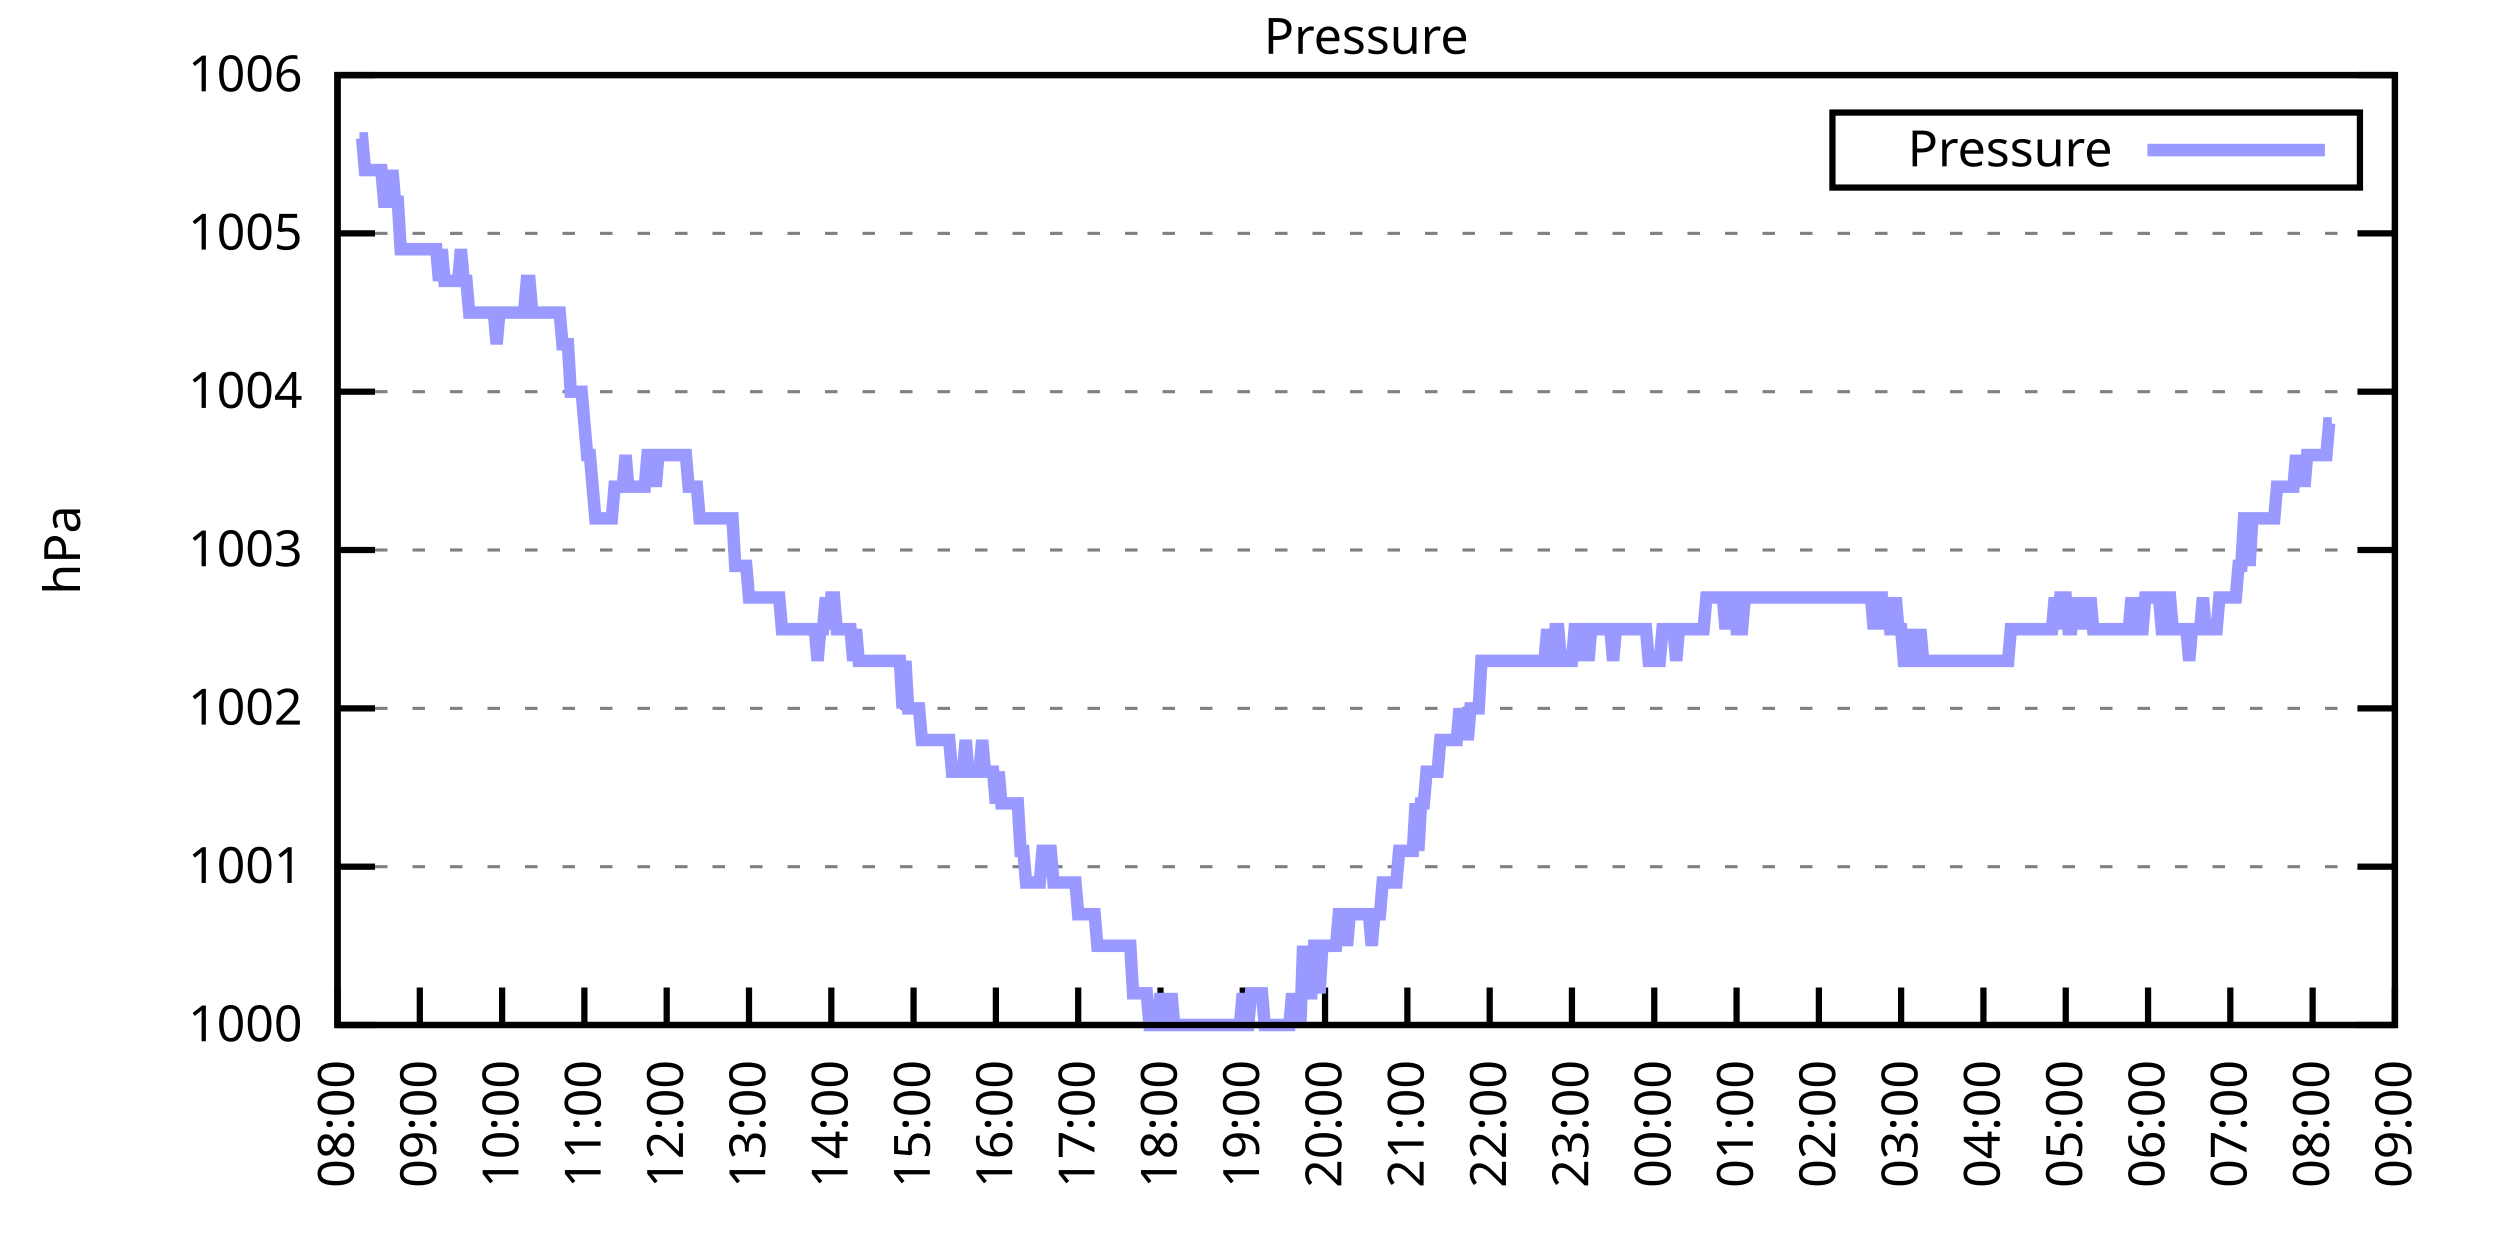
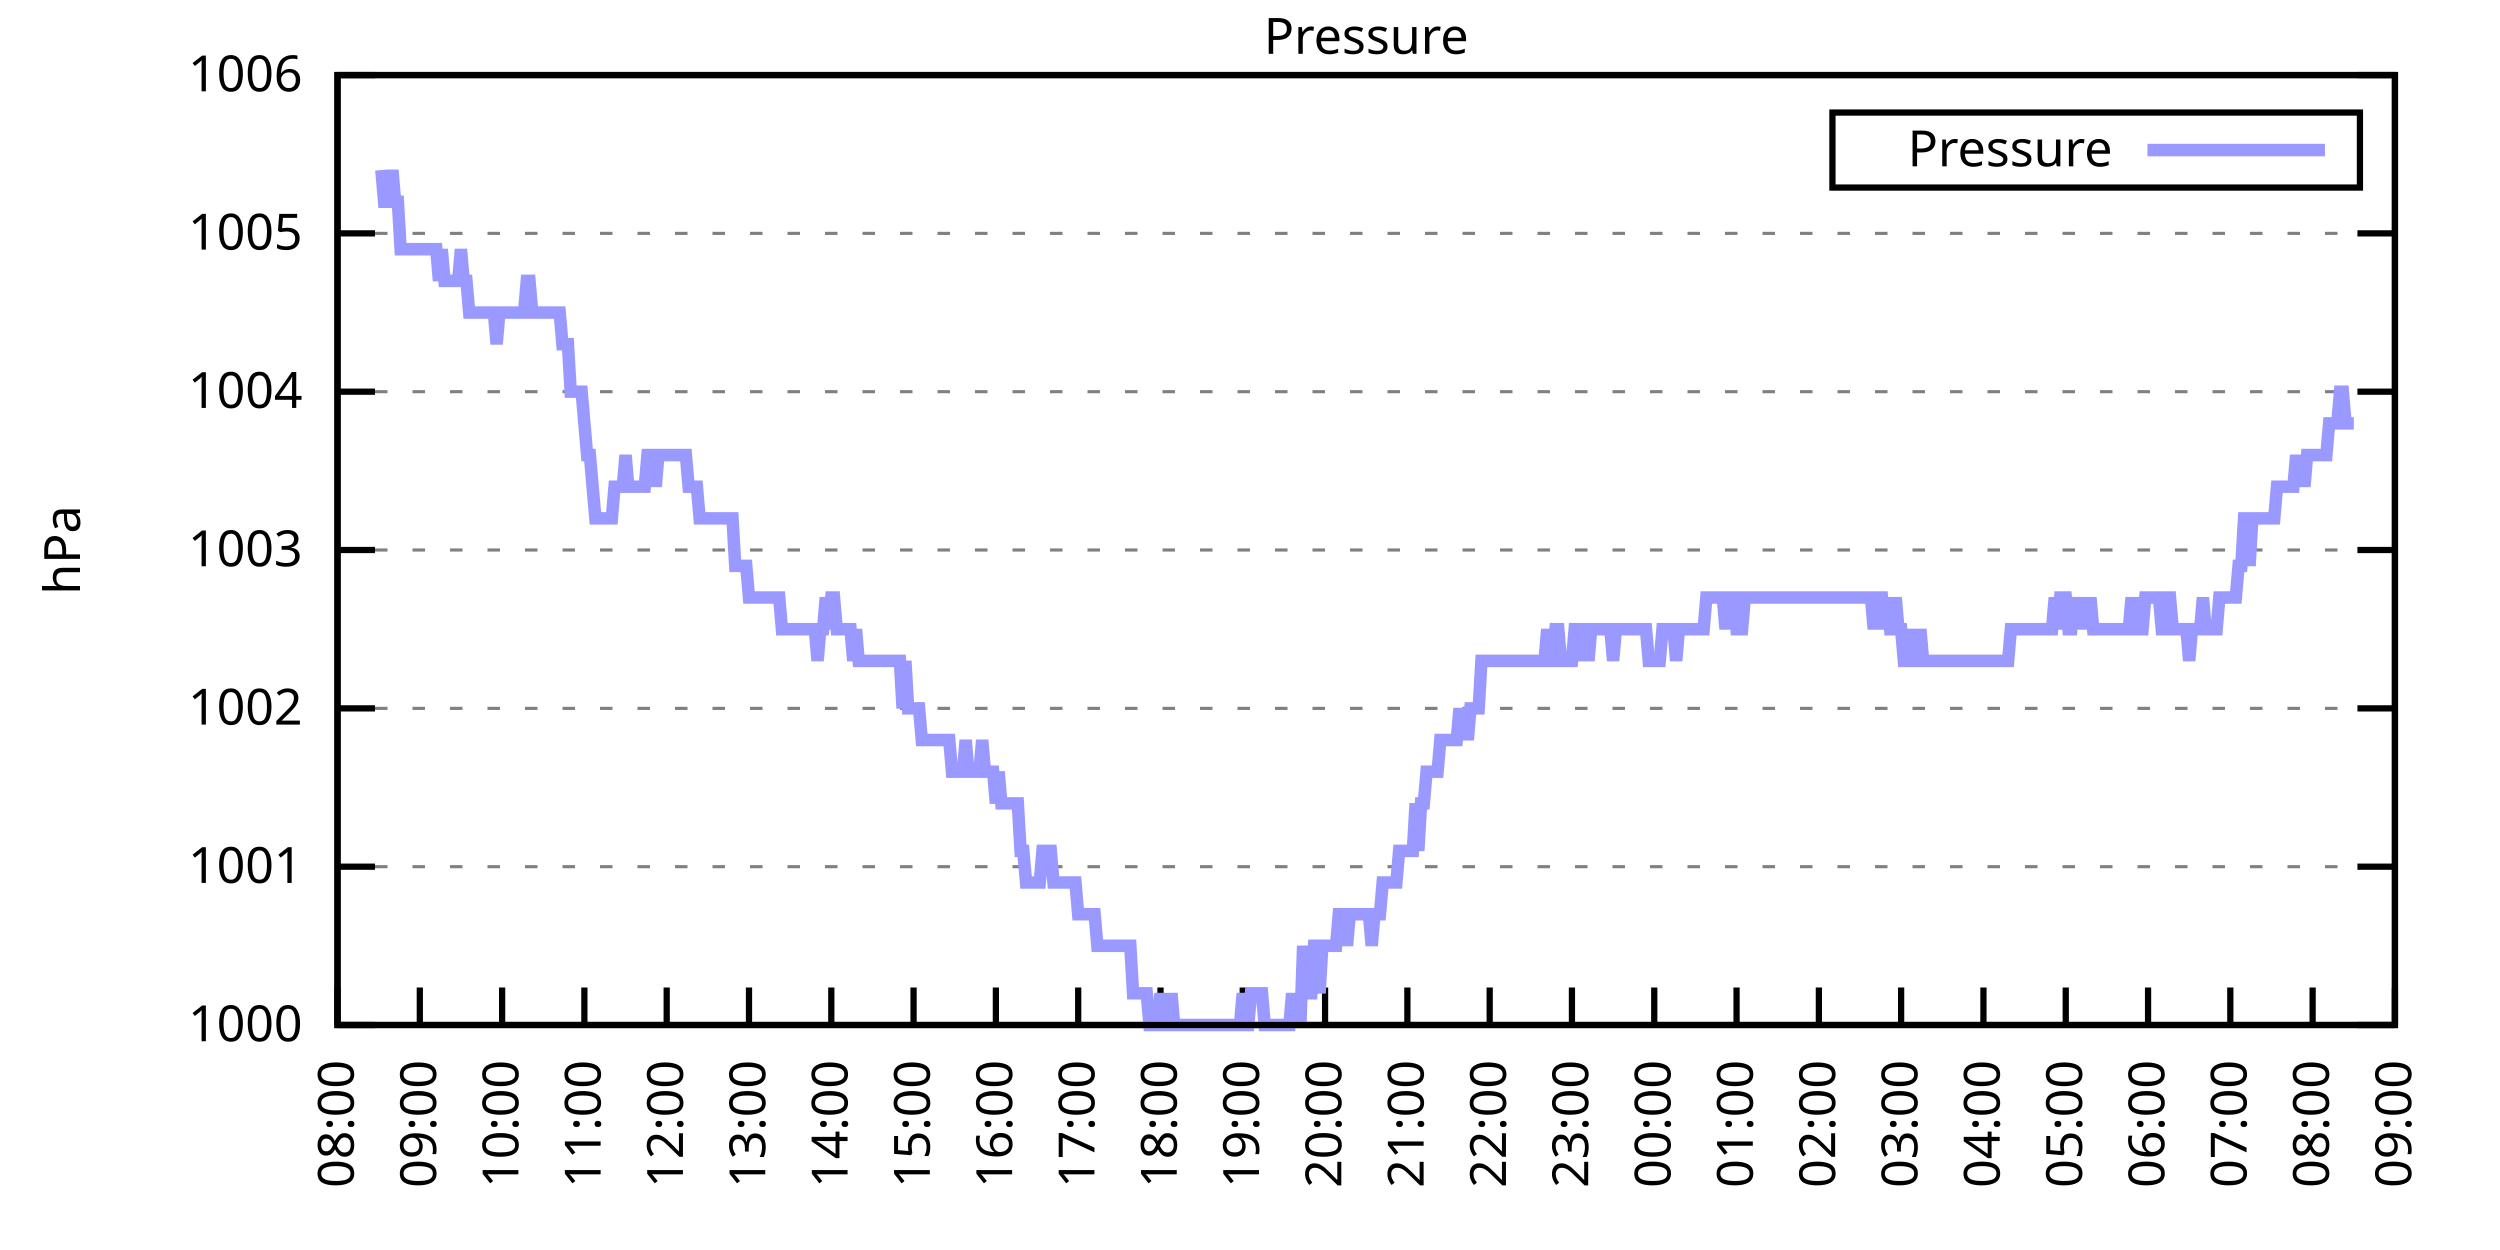
<svg xmlns="http://www.w3.org/2000/svg" xmlns:xlink="http://www.w3.org/1999/xlink" width="400" height="200" viewBox="0 0 400 200">
  <g id="gnuplot_canvas">
    <rect x="0" y="0" width="400" height="200" fill="none" />
    <defs>
      <circle id="gpDot" r="0.5" stroke-width="0.5" stroke="currentColor" />
      <path id="gpPt0" stroke-width="0.333" stroke="currentColor" d="M-1,0 h2 M0,-1 v2" />
      <path id="gpPt1" stroke-width="0.333" stroke="currentColor" d="M-1,-1 L1,1 M1,-1 L-1,1" />
      <path id="gpPt2" stroke-width="0.333" stroke="currentColor" d="M-1,0 L1,0 M0,-1 L0,1 M-1,-1 L1,1 M-1,1 L1,-1" />
      <rect id="gpPt3" stroke-width="0.333" stroke="currentColor" x="-1" y="-1" width="2" height="2" />
      <rect id="gpPt4" stroke-width="0.333" stroke="currentColor" fill="currentColor" x="-1" y="-1" width="2" height="2" />
      <circle id="gpPt5" stroke-width="0.333" stroke="currentColor" cx="0" cy="0" r="1" />
      <use xlink:href="#gpPt5" id="gpPt6" fill="currentColor" stroke="none" />
      <path id="gpPt7" stroke-width="0.333" stroke="currentColor" d="M0,-1.33 L-1.33,0.67 L1.33,0.67 z" />
      <use xlink:href="#gpPt7" id="gpPt8" fill="currentColor" stroke="none" />
      <use xlink:href="#gpPt7" id="gpPt9" stroke="currentColor" transform="rotate(180)" />
      <use xlink:href="#gpPt9" id="gpPt10" fill="currentColor" stroke="none" />
      <use xlink:href="#gpPt3" id="gpPt11" stroke="currentColor" transform="rotate(45)" />
      <use xlink:href="#gpPt11" id="gpPt12" fill="currentColor" stroke="none" />
      <path id="gpPt13" stroke-width="0.333" stroke="currentColor" d="M0,1.330 L1.265,0.411 L0.782,-1.067 L-0.782,-1.076 L-1.265,0.411 z" />
      <use xlink:href="#gpPt13" id="gpPt14" fill="currentColor" stroke="none" />
      <filter id="textbox" filterUnits="objectBoundingBox" x="0" y="0" height="1" width="1">
        <feFlood flood-color="white" flood-opacity="1" result="bgnd" />
        <feComposite in="SourceGraphic" in2="bgnd" operator="atop" />
      </filter>
      <filter id="greybox" filterUnits="objectBoundingBox" x="0" y="0" height="1" width="1">
        <feFlood flood-color="lightgrey" flood-opacity="1" result="grey" />
        <feComposite in="SourceGraphic" in2="grey" operator="atop" />
      </filter>
    </defs>
    <g fill="none" color="white" stroke="currentColor" stroke-width="1.00" stroke-linecap="butt" stroke-linejoin="miter">
</g>
    <g fill="none" color="black" stroke="currentColor" stroke-width="1.00" stroke-linecap="butt" stroke-linejoin="miter">
      <g stroke="none" shape-rendering="crispEdges">
        <polygon fill="rgb(255, 255, 255)" points="54.00,164.00 383.18,164.00 383.18,12.02 54.00,12.02 " />
      </g>
    </g>
    <g fill="none" color="black" stroke="currentColor" stroke-width="1.00" stroke-linecap="butt" stroke-linejoin="miter">
</g>
    <g fill="none" color="black" stroke="black" stroke-width="0.50" stroke-linecap="butt" stroke-linejoin="miter">
</g>
    <g fill="none" color="gray" stroke="currentColor" stroke-width="0.50" stroke-linecap="butt" stroke-linejoin="miter">
      <path stroke="gray" stroke-dasharray="2,4" class="gridline" d="M54.00,164.00 L383.19,164.00  " />
    </g>
    <g fill="none" color="gray" stroke="gray" stroke-width="1.00" stroke-linecap="butt" stroke-linejoin="miter">
</g>
    <g fill="none" color="black" stroke="currentColor" stroke-width="1.00" stroke-linecap="butt" stroke-linejoin="miter">
      <path stroke="black" d="M54.00,164.00 L60.00,164.00 M383.19,164.00 L377.19,164.00  " />
      <g transform="translate(48.40,166.60)" stroke="none" fill="black" font-family="Sans" font-size="8.00" text-anchor="end">
        <text>
          <tspan font-family="Sans"> 1000</tspan>
        </text>
      </g>
    </g>
    <g fill="none" color="black" stroke="currentColor" stroke-width="1.00" stroke-linecap="butt" stroke-linejoin="miter">
</g>
    <g fill="none" color="black" stroke="black" stroke-width="0.50" stroke-linecap="butt" stroke-linejoin="miter">
</g>
    <g fill="none" color="gray" stroke="currentColor" stroke-width="0.50" stroke-linecap="butt" stroke-linejoin="miter">
      <path stroke="gray" stroke-dasharray="2,4" class="gridline" d="M54.00,138.67 L383.19,138.67  " />
    </g>
    <g fill="none" color="gray" stroke="gray" stroke-width="1.00" stroke-linecap="butt" stroke-linejoin="miter">
</g>
    <g fill="none" color="black" stroke="currentColor" stroke-width="1.00" stroke-linecap="butt" stroke-linejoin="miter">
      <path stroke="black" d="M54.00,138.67 L60.00,138.67 M383.19,138.67 L377.19,138.67  " />
      <g transform="translate(48.40,141.27)" stroke="none" fill="black" font-family="Sans" font-size="8.00" text-anchor="end">
        <text>
          <tspan font-family="Sans"> 1001</tspan>
        </text>
      </g>
    </g>
    <g fill="none" color="black" stroke="currentColor" stroke-width="1.00" stroke-linecap="butt" stroke-linejoin="miter">
</g>
    <g fill="none" color="black" stroke="black" stroke-width="0.50" stroke-linecap="butt" stroke-linejoin="miter">
</g>
    <g fill="none" color="gray" stroke="currentColor" stroke-width="0.50" stroke-linecap="butt" stroke-linejoin="miter">
      <path stroke="gray" stroke-dasharray="2,4" class="gridline" d="M54.00,113.34 L383.19,113.34  " />
    </g>
    <g fill="none" color="gray" stroke="gray" stroke-width="1.00" stroke-linecap="butt" stroke-linejoin="miter">
</g>
    <g fill="none" color="black" stroke="currentColor" stroke-width="1.00" stroke-linecap="butt" stroke-linejoin="miter">
      <path stroke="black" d="M54.00,113.34 L60.00,113.34 M383.19,113.34 L377.19,113.34  " />
      <g transform="translate(48.40,115.94)" stroke="none" fill="black" font-family="Sans" font-size="8.00" text-anchor="end">
        <text>
          <tspan font-family="Sans"> 1002</tspan>
        </text>
      </g>
    </g>
    <g fill="none" color="black" stroke="currentColor" stroke-width="1.00" stroke-linecap="butt" stroke-linejoin="miter">
</g>
    <g fill="none" color="black" stroke="black" stroke-width="0.50" stroke-linecap="butt" stroke-linejoin="miter">
</g>
    <g fill="none" color="gray" stroke="currentColor" stroke-width="0.50" stroke-linecap="butt" stroke-linejoin="miter">
      <path stroke="gray" stroke-dasharray="2,4" class="gridline" d="M54.00,88.00 L383.19,88.00  " />
    </g>
    <g fill="none" color="gray" stroke="gray" stroke-width="1.00" stroke-linecap="butt" stroke-linejoin="miter">
</g>
    <g fill="none" color="black" stroke="currentColor" stroke-width="1.00" stroke-linecap="butt" stroke-linejoin="miter">
      <path stroke="black" d="M54.00,88.00 L60.00,88.00 M383.19,88.00 L377.19,88.00  " />
      <g transform="translate(48.40,90.60)" stroke="none" fill="black" font-family="Sans" font-size="8.00" text-anchor="end">
        <text>
          <tspan font-family="Sans"> 1003</tspan>
        </text>
      </g>
    </g>
    <g fill="none" color="black" stroke="currentColor" stroke-width="1.00" stroke-linecap="butt" stroke-linejoin="miter">
</g>
    <g fill="none" color="black" stroke="black" stroke-width="0.50" stroke-linecap="butt" stroke-linejoin="miter">
</g>
    <g fill="none" color="gray" stroke="currentColor" stroke-width="0.50" stroke-linecap="butt" stroke-linejoin="miter">
      <path stroke="gray" stroke-dasharray="2,4" class="gridline" d="M54.00,62.67 L383.19,62.67  " />
    </g>
    <g fill="none" color="gray" stroke="gray" stroke-width="1.00" stroke-linecap="butt" stroke-linejoin="miter">
</g>
    <g fill="none" color="black" stroke="currentColor" stroke-width="1.00" stroke-linecap="butt" stroke-linejoin="miter">
      <path stroke="black" d="M54.00,62.67 L60.00,62.67 M383.19,62.67 L377.19,62.67  " />
      <g transform="translate(48.40,65.27)" stroke="none" fill="black" font-family="Sans" font-size="8.00" text-anchor="end">
        <text>
          <tspan font-family="Sans"> 1004</tspan>
        </text>
      </g>
    </g>
    <g fill="none" color="black" stroke="currentColor" stroke-width="1.00" stroke-linecap="butt" stroke-linejoin="miter">
</g>
    <g fill="none" color="black" stroke="black" stroke-width="0.50" stroke-linecap="butt" stroke-linejoin="miter">
</g>
    <g fill="none" color="gray" stroke="currentColor" stroke-width="0.50" stroke-linecap="butt" stroke-linejoin="miter">
      <path stroke="gray" stroke-dasharray="2,4" class="gridline" d="M54.00,37.34 L383.19,37.34  " />
    </g>
    <g fill="none" color="gray" stroke="gray" stroke-width="1.00" stroke-linecap="butt" stroke-linejoin="miter">
</g>
    <g fill="none" color="black" stroke="currentColor" stroke-width="1.00" stroke-linecap="butt" stroke-linejoin="miter">
      <path stroke="black" d="M54.00,37.34 L60.00,37.34 M383.19,37.34 L377.19,37.34  " />
      <g transform="translate(48.40,39.94)" stroke="none" fill="black" font-family="Sans" font-size="8.00" text-anchor="end">
        <text>
          <tspan font-family="Sans"> 1005</tspan>
        </text>
      </g>
    </g>
    <g fill="none" color="black" stroke="currentColor" stroke-width="1.00" stroke-linecap="butt" stroke-linejoin="miter">
</g>
    <g fill="none" color="black" stroke="black" stroke-width="0.50" stroke-linecap="butt" stroke-linejoin="miter">
</g>
    <g fill="none" color="gray" stroke="currentColor" stroke-width="0.50" stroke-linecap="butt" stroke-linejoin="miter">
      <path stroke="gray" stroke-dasharray="2,4" class="gridline" d="M54.00,12.01 L383.19,12.01  " />
    </g>
    <g fill="none" color="gray" stroke="gray" stroke-width="1.00" stroke-linecap="butt" stroke-linejoin="miter">
</g>
    <g fill="none" color="black" stroke="currentColor" stroke-width="1.00" stroke-linecap="butt" stroke-linejoin="miter">
      <path stroke="black" d="M54.00,12.01 L60.00,12.01 M383.19,12.01 L377.19,12.01  " />
      <g transform="translate(48.40,14.61)" stroke="none" fill="black" font-family="Sans" font-size="8.00" text-anchor="end">
        <text>
          <tspan font-family="Sans"> 1006</tspan>
        </text>
      </g>
    </g>
    <g fill="none" color="black" stroke="currentColor" stroke-width="1.00" stroke-linecap="butt" stroke-linejoin="miter">
      <path stroke="black" d="M54.00,164.00 L54.00,158.00  " />
      <g transform="translate(56.60,169.60) rotate(270.00)" stroke="none" fill="black" font-family="Sans" font-size="8.00" text-anchor="end">
        <text>
          <tspan font-family="Sans">08:00</tspan>
        </text>
      </g>
    </g>
    <g fill="none" color="black" stroke="currentColor" stroke-width="1.00" stroke-linecap="butt" stroke-linejoin="miter">
      <path stroke="black" d="M67.17,164.00 L67.17,158.00  " />
      <g transform="translate(69.77,169.60) rotate(270.00)" stroke="none" fill="black" font-family="Sans" font-size="8.00" text-anchor="end">
        <text>
          <tspan font-family="Sans">09:00</tspan>
        </text>
      </g>
    </g>
    <g fill="none" color="black" stroke="currentColor" stroke-width="1.00" stroke-linecap="butt" stroke-linejoin="miter">
      <path stroke="black" d="M80.34,164.00 L80.34,158.00  " />
      <g transform="translate(82.94,169.60) rotate(270.00)" stroke="none" fill="black" font-family="Sans" font-size="8.00" text-anchor="end">
        <text>
          <tspan font-family="Sans">10:00</tspan>
        </text>
      </g>
    </g>
    <g fill="none" color="black" stroke="currentColor" stroke-width="1.00" stroke-linecap="butt" stroke-linejoin="miter">
      <path stroke="black" d="M93.50,164.00 L93.50,158.00  " />
      <g transform="translate(96.10,169.60) rotate(270.00)" stroke="none" fill="black" font-family="Sans" font-size="8.00" text-anchor="end">
        <text>
          <tspan font-family="Sans">11:00</tspan>
        </text>
      </g>
    </g>
    <g fill="none" color="black" stroke="currentColor" stroke-width="1.00" stroke-linecap="butt" stroke-linejoin="miter">
      <path stroke="black" d="M106.67,164.00 L106.67,158.00  " />
      <g transform="translate(109.27,169.60) rotate(270.00)" stroke="none" fill="black" font-family="Sans" font-size="8.00" text-anchor="end">
        <text>
          <tspan font-family="Sans">12:00</tspan>
        </text>
      </g>
    </g>
    <g fill="none" color="black" stroke="currentColor" stroke-width="1.00" stroke-linecap="butt" stroke-linejoin="miter">
      <path stroke="black" d="M119.84,164.00 L119.84,158.00  " />
      <g transform="translate(122.44,169.60) rotate(270.00)" stroke="none" fill="black" font-family="Sans" font-size="8.00" text-anchor="end">
        <text>
          <tspan font-family="Sans">13:00</tspan>
        </text>
      </g>
    </g>
    <g fill="none" color="black" stroke="currentColor" stroke-width="1.00" stroke-linecap="butt" stroke-linejoin="miter">
      <path stroke="black" d="M133.01,164.00 L133.01,158.00  " />
      <g transform="translate(135.61,169.60) rotate(270.00)" stroke="none" fill="black" font-family="Sans" font-size="8.00" text-anchor="end">
        <text>
          <tspan font-family="Sans">14:00</tspan>
        </text>
      </g>
    </g>
    <g fill="none" color="black" stroke="currentColor" stroke-width="1.00" stroke-linecap="butt" stroke-linejoin="miter">
      <path stroke="black" d="M146.17,164.00 L146.17,158.00  " />
      <g transform="translate(148.77,169.60) rotate(270.00)" stroke="none" fill="black" font-family="Sans" font-size="8.00" text-anchor="end">
        <text>
          <tspan font-family="Sans">15:00</tspan>
        </text>
      </g>
    </g>
    <g fill="none" color="black" stroke="currentColor" stroke-width="1.00" stroke-linecap="butt" stroke-linejoin="miter">
      <path stroke="black" d="M159.34,164.00 L159.34,158.00  " />
      <g transform="translate(161.94,169.60) rotate(270.00)" stroke="none" fill="black" font-family="Sans" font-size="8.00" text-anchor="end">
        <text>
          <tspan font-family="Sans">16:00</tspan>
        </text>
      </g>
    </g>
    <g fill="none" color="black" stroke="currentColor" stroke-width="1.00" stroke-linecap="butt" stroke-linejoin="miter">
      <path stroke="black" d="M172.51,164.00 L172.51,158.00  " />
      <g transform="translate(175.11,169.60) rotate(270.00)" stroke="none" fill="black" font-family="Sans" font-size="8.00" text-anchor="end">
        <text>
          <tspan font-family="Sans">17:00</tspan>
        </text>
      </g>
    </g>
    <g fill="none" color="black" stroke="currentColor" stroke-width="1.00" stroke-linecap="butt" stroke-linejoin="miter">
      <path stroke="black" d="M185.68,164.00 L185.68,158.00  " />
      <g transform="translate(188.28,169.60) rotate(270.00)" stroke="none" fill="black" font-family="Sans" font-size="8.00" text-anchor="end">
        <text>
          <tspan font-family="Sans">18:00</tspan>
        </text>
      </g>
    </g>
    <g fill="none" color="black" stroke="currentColor" stroke-width="1.00" stroke-linecap="butt" stroke-linejoin="miter">
      <path stroke="black" d="M198.84,164.00 L198.84,158.00  " />
      <g transform="translate(201.44,169.60) rotate(270.00)" stroke="none" fill="black" font-family="Sans" font-size="8.00" text-anchor="end">
        <text>
          <tspan font-family="Sans">19:00</tspan>
        </text>
      </g>
    </g>
    <g fill="none" color="black" stroke="currentColor" stroke-width="1.00" stroke-linecap="butt" stroke-linejoin="miter">
      <path stroke="black" d="M212.01,164.00 L212.01,158.00  " />
      <g transform="translate(214.61,169.60) rotate(270.00)" stroke="none" fill="black" font-family="Sans" font-size="8.00" text-anchor="end">
        <text>
          <tspan font-family="Sans">20:00</tspan>
        </text>
      </g>
    </g>
    <g fill="none" color="black" stroke="currentColor" stroke-width="1.00" stroke-linecap="butt" stroke-linejoin="miter">
      <path stroke="black" d="M225.18,164.00 L225.18,158.00  " />
      <g transform="translate(227.78,169.60) rotate(270.00)" stroke="none" fill="black" font-family="Sans" font-size="8.00" text-anchor="end">
        <text>
          <tspan font-family="Sans">21:00</tspan>
        </text>
      </g>
    </g>
    <g fill="none" color="black" stroke="currentColor" stroke-width="1.00" stroke-linecap="butt" stroke-linejoin="miter">
      <path stroke="black" d="M238.35,164.00 L238.35,158.00  " />
      <g transform="translate(240.95,169.60) rotate(270.00)" stroke="none" fill="black" font-family="Sans" font-size="8.00" text-anchor="end">
        <text>
          <tspan font-family="Sans">22:00</tspan>
        </text>
      </g>
    </g>
    <g fill="none" color="black" stroke="currentColor" stroke-width="1.00" stroke-linecap="butt" stroke-linejoin="miter">
      <path stroke="black" d="M251.51,164.00 L251.51,158.00  " />
      <g transform="translate(254.11,169.60) rotate(270.00)" stroke="none" fill="black" font-family="Sans" font-size="8.00" text-anchor="end">
        <text>
          <tspan font-family="Sans">23:00</tspan>
        </text>
      </g>
    </g>
    <g fill="none" color="black" stroke="currentColor" stroke-width="1.00" stroke-linecap="butt" stroke-linejoin="miter">
      <path stroke="black" d="M264.68,164.00 L264.68,158.00  " />
      <g transform="translate(267.28,169.60) rotate(270.00)" stroke="none" fill="black" font-family="Sans" font-size="8.00" text-anchor="end">
        <text>
          <tspan font-family="Sans">00:00</tspan>
        </text>
      </g>
    </g>
    <g fill="none" color="black" stroke="currentColor" stroke-width="1.00" stroke-linecap="butt" stroke-linejoin="miter">
      <path stroke="black" d="M277.85,164.00 L277.85,158.00  " />
      <g transform="translate(280.45,169.60) rotate(270.00)" stroke="none" fill="black" font-family="Sans" font-size="8.00" text-anchor="end">
        <text>
          <tspan font-family="Sans">01:00</tspan>
        </text>
      </g>
    </g>
    <g fill="none" color="black" stroke="currentColor" stroke-width="1.00" stroke-linecap="butt" stroke-linejoin="miter">
      <path stroke="black" d="M291.02,164.00 L291.02,158.00  " />
      <g transform="translate(293.62,169.60) rotate(270.00)" stroke="none" fill="black" font-family="Sans" font-size="8.00" text-anchor="end">
        <text>
          <tspan font-family="Sans">02:00</tspan>
        </text>
      </g>
    </g>
    <g fill="none" color="black" stroke="currentColor" stroke-width="1.00" stroke-linecap="butt" stroke-linejoin="miter">
      <path stroke="black" d="M304.18,164.00 L304.18,158.00  " />
      <g transform="translate(306.78,169.60) rotate(270.00)" stroke="none" fill="black" font-family="Sans" font-size="8.00" text-anchor="end">
        <text>
          <tspan font-family="Sans">03:00</tspan>
        </text>
      </g>
    </g>
    <g fill="none" color="black" stroke="currentColor" stroke-width="1.00" stroke-linecap="butt" stroke-linejoin="miter">
      <path stroke="black" d="M317.35,164.00 L317.35,158.00  " />
      <g transform="translate(319.95,169.60) rotate(270.00)" stroke="none" fill="black" font-family="Sans" font-size="8.00" text-anchor="end">
        <text>
          <tspan font-family="Sans">04:00</tspan>
        </text>
      </g>
    </g>
    <g fill="none" color="black" stroke="currentColor" stroke-width="1.00" stroke-linecap="butt" stroke-linejoin="miter">
      <path stroke="black" d="M330.52,164.00 L330.52,158.00  " />
      <g transform="translate(333.12,169.60) rotate(270.00)" stroke="none" fill="black" font-family="Sans" font-size="8.00" text-anchor="end">
        <text>
          <tspan font-family="Sans">05:00</tspan>
        </text>
      </g>
    </g>
    <g fill="none" color="black" stroke="currentColor" stroke-width="1.00" stroke-linecap="butt" stroke-linejoin="miter">
      <path stroke="black" d="M343.69,164.00 L343.69,158.00  " />
      <g transform="translate(346.29,169.60) rotate(270.00)" stroke="none" fill="black" font-family="Sans" font-size="8.00" text-anchor="end">
        <text>
          <tspan font-family="Sans">06:00</tspan>
        </text>
      </g>
    </g>
    <g fill="none" color="black" stroke="currentColor" stroke-width="1.00" stroke-linecap="butt" stroke-linejoin="miter">
      <path stroke="black" d="M356.85,164.00 L356.85,158.00  " />
      <g transform="translate(359.45,169.60) rotate(270.00)" stroke="none" fill="black" font-family="Sans" font-size="8.00" text-anchor="end">
        <text>
          <tspan font-family="Sans">07:00</tspan>
        </text>
      </g>
    </g>
    <g fill="none" color="black" stroke="currentColor" stroke-width="1.00" stroke-linecap="butt" stroke-linejoin="miter">
      <path stroke="black" d="M370.02,164.00 L370.02,158.00  " />
      <g transform="translate(372.62,169.60) rotate(270.00)" stroke="none" fill="black" font-family="Sans" font-size="8.00" text-anchor="end">
        <text>
          <tspan font-family="Sans">08:00</tspan>
        </text>
      </g>
    </g>
    <g fill="none" color="black" stroke="currentColor" stroke-width="1.00" stroke-linecap="butt" stroke-linejoin="miter">
      <path stroke="black" d="M383.19,164.00 L383.19,158.00  " />
      <g transform="translate(385.79,169.60) rotate(270.00)" stroke="none" fill="black" font-family="Sans" font-size="8.00" text-anchor="end">
        <text>
          <tspan font-family="Sans">09:00</tspan>
        </text>
      </g>
    </g>
    <g fill="none" color="black" stroke="currentColor" stroke-width="1.00" stroke-linecap="butt" stroke-linejoin="miter">
</g>
    <g fill="none" color="black" stroke="currentColor" stroke-width="1.00" stroke-linecap="butt" stroke-linejoin="miter">
      <path stroke="black" d="M54.00,12.01 L54.00,164.00 L383.19,164.00 L383.19,12.01 L54.00,12.01 Z  " />
    </g>
    <g fill="none" color="black" stroke="currentColor" stroke-width="1.00" stroke-linecap="butt" stroke-linejoin="miter">
</g>
    <g fill="none" color="black" stroke="currentColor" stroke-width="1.00" stroke-linecap="butt" stroke-linejoin="miter">
      <path stroke="black" d="M293.19,30.01 L293.19,18.01 L377.59,18.01 L377.59,30.01 L293.19,30.01 Z  " />
    </g>
    <g id="Pressure_plot_1">
      <g fill="none" color="white" stroke="black" stroke-width="2.00" stroke-linecap="butt" stroke-linejoin="miter">
</g>
      <g fill="none" color="black" stroke="currentColor" stroke-width="2.00" stroke-linecap="butt" stroke-linejoin="miter">
        <g transform="translate(337.99,26.61)" stroke="none" fill="black" font-family="Sans" font-size="8.00" text-anchor="end">
          <text>
            <tspan font-family="Sans">Pressure</tspan>
          </text>
        </g>
      </g>
      <g fill="none" color="black" stroke="currentColor" stroke-width="2.00" stroke-linecap="butt" stroke-linejoin="miter">
-         <path stroke="rgb(153, 153, 255)" d="M343.59,24.01 L371.99,24.01 M57.51,22.14 L57.95,22.14 L58.39,27.21 L58.83,27.21 L59.27,27.21 L59.71,27.21   L60.14,27.21 L60.58,27.21 L61.02,27.21 L61.46,32.28 L61.90,32.28 L62.34,32.28 L62.78,27.21 L63.22,32.28   L63.66,32.28 L64.10,39.87 L64.53,39.87 L64.97,39.87 L65.41,39.87 L65.85,39.87 L66.29,39.87 L66.73,39.87   L67.17,39.87 L67.61,39.87 L68.05,39.87 L68.48,39.87 L68.92,39.87 L69.36,39.87 L69.80,39.87 L70.24,44.94   L70.68,39.87 L71.12,44.94 L71.56,44.94 L72.00,44.94 L72.43,44.94 L72.87,44.94 L73.31,44.94 L73.75,39.87   L74.19,44.94 L74.63,44.94 L75.07,50.01 L75.51,50.01 L75.95,50.01 L76.38,50.01 L76.82,50.01 L77.26,50.01   L77.70,50.01 L78.14,50.01 L78.58,50.01 L79.02,50.01 L79.46,55.07 L79.90,50.01 L80.34,50.01 L80.77,50.01   L81.21,50.01 L81.65,50.01 L82.09,50.01 L82.53,50.01 L82.97,50.01 L83.41,50.01 L83.85,50.01 L84.29,44.94   L84.72,44.94 L85.16,50.01 L85.60,50.01 L86.04,50.01 L86.48,50.01 L86.92,50.01 L87.36,50.01 L87.80,50.01   L88.24,50.01 L88.67,50.01 L89.11,50.01 L89.55,50.01 L89.99,55.07 L90.43,55.07 L90.87,55.07 L91.31,62.67   L91.75,62.67 L92.19,62.67 L92.62,62.67 L93.06,62.67 L93.50,67.74 L93.94,72.81 L94.38,72.81 L94.82,77.87   L95.26,82.94 L95.70,82.94 L96.14,82.94 L96.58,82.94 L97.01,82.94 L97.45,82.94 L97.89,82.94 L98.33,77.87   L98.77,77.87 L99.21,77.87 L99.65,77.87 L100.09,72.81 L100.53,77.87 L100.96,77.87 L101.40,77.87 L101.84,77.87   L102.28,77.87 L102.72,77.87 L103.16,77.87 L103.60,72.81 L104.04,72.81 L104.48,72.81 L104.91,77.87 L105.35,72.81   L105.79,72.81 L106.23,72.81 L106.67,72.81 L107.11,72.81 L107.55,72.81 L107.99,72.81 L108.43,72.81 L108.87,72.81   L109.30,72.81 L109.74,72.81 L110.18,77.87 L110.62,77.87 L111.06,77.87 L111.50,77.87 L111.94,82.94 L112.38,82.94   L112.82,82.94 L113.25,82.94 L113.69,82.94 L114.13,82.94 L114.57,82.94 L115.01,82.94 L115.45,82.94 L115.89,82.94   L116.33,82.94 L116.77,82.94 L117.20,82.94 L117.64,90.54 L118.08,90.54 L118.52,90.54 L118.96,90.54 L119.40,90.54   L119.84,95.60 L120.28,95.60 L120.72,95.60 L121.15,95.60 L121.59,95.60 L122.03,95.60 L122.47,95.60 L122.91,95.60   L123.35,95.60 L123.79,95.60 L124.23,95.60 L124.67,95.60 L125.11,100.67 L125.54,100.67 L125.98,100.67 L126.42,100.67   L126.86,100.67 L127.30,100.67 L127.74,100.67 L128.18,100.67 L128.62,100.67 L129.06,100.67 L129.49,100.67 L129.93,100.67   L130.37,100.67 L130.81,105.74 L131.25,100.67 L131.69,100.67 L132.13,95.60 L132.57,100.67 L133.01,95.60 L133.44,95.60   L133.88,100.67 L134.32,100.67 L134.76,100.67 L135.20,100.67 L135.64,100.67 L136.08,100.67 L136.52,105.74 L136.96,100.67   L137.39,105.74 L137.83,105.74 L138.27,105.74 L138.71,105.74 L139.15,105.74 L139.59,105.74 L140.03,105.74 L140.47,105.74   L140.91,105.74 L141.35,105.74 L141.78,105.74 L142.22,105.74 L142.66,105.74 L143.10,105.74 L143.54,105.74 L143.98,105.74   L144.42,113.34 L144.86,105.74 L145.30,113.34 L145.73,113.34 L146.17,113.34 L146.61,113.34 L147.05,113.34 L147.49,118.40   L147.93,118.40 L148.37,118.40 L148.81,118.40 L149.25,118.40 L149.68,118.40 L150.12,118.40 L150.56,118.40 L151.00,118.40   L151.44,118.40 L151.88,118.40 L152.32,123.47 L152.76,123.47 L153.20,123.47 L153.63,123.47 L154.07,123.47 L154.51,118.40   L154.95,123.47 L155.39,123.47 L155.83,123.47 L156.27,123.47 L156.71,123.47 L157.15,118.40 L157.59,123.47 L158.02,123.47   L158.46,123.47 L158.90,123.47 L159.34,128.54 L159.78,123.47 L160.22,128.54 L160.66,128.54 L161.10,128.54 L161.54,128.54   L161.97,128.54 L162.41,128.54 L162.85,128.54 L163.29,136.14 L163.73,136.14 L164.17,141.20 L164.61,141.20 L165.05,141.20   L165.49,141.20 L165.92,141.20 L166.36,141.20 L166.80,136.14 L167.24,136.14 L167.68,136.14 L168.12,136.14 L168.56,141.20   L169.00,141.20 L169.44,141.20 L169.87,141.20 L170.31,141.20 L170.75,141.20 L171.19,141.20 L171.63,141.20 L172.07,141.20   L172.51,146.27 L172.95,146.27 L173.39,146.27 L173.83,146.27 L174.26,146.27 L174.70,146.27 L175.14,146.27 L175.58,151.33   L176.02,151.33 L176.46,151.33 L176.90,151.33 L177.34,151.33 L177.78,151.33 L178.21,151.33 L178.65,151.33 L179.09,151.33   L179.53,151.33 L179.97,151.33 L180.41,151.33 L180.85,151.33 L181.29,158.93 L181.73,158.93 L182.16,158.93 L182.60,158.93   L183.04,158.93 L183.48,158.93 L183.92,164.00 L184.36,164.00 L184.80,164.00 L185.24,164.00 L185.68,158.93 L186.11,164.00   L186.55,164.00 L186.99,164.00 L187.43,158.93 L187.87,164.00 L188.31,164.00 L188.75,164.00 L189.19,164.00 L189.63,164.00   L190.07,164.00 L190.50,164.00 L190.94,164.00 L191.38,164.00 L191.82,164.00 L192.26,164.00 L192.70,164.00 L193.14,164.00   L193.58,164.00 L194.02,164.00 L194.45,164.00 L194.89,164.00 L195.33,164.00 L195.77,164.00 L196.21,164.00 L196.65,164.00   L197.09,164.00 L197.53,164.00 L197.97,164.00 L198.40,164.00 L198.84,158.93 L199.28,164.00 L199.72,164.00 L200.16,158.93   L200.60,158.93 L201.04,158.93 L201.48,158.93 L201.92,158.93 L202.35,164.00 L202.79,164.00 L203.23,164.00 L203.67,164.00   L204.11,164.00 L204.55,164.00 L204.99,164.00 L205.43,164.00 L205.87,164.00 L206.31,164.00 L206.74,158.93 L207.18,164.00   L207.62,158.93 L208.06,164.00 L208.50,151.33 L208.94,158.93 L209.38,158.93 L209.82,158.93 L210.26,151.33 L210.69,151.33   L211.13,158.93 L211.57,151.33 L212.01,151.33 L212.45,151.33 L212.89,151.33 L213.33,151.33 L213.77,151.33 L214.21,146.27   L214.64,146.27 L215.08,146.27 L215.52,151.33 L215.96,146.27 L216.40,146.27 L216.84,146.27 L217.28,146.27 L217.72,146.27   L218.16,146.27 L218.60,146.27 L219.03,146.27 L219.47,151.33 L219.91,146.27 L220.35,146.27 L220.79,146.27 L221.23,141.20   L221.67,141.20 L222.11,141.20 L222.55,141.20 L222.98,141.20 L223.42,141.20 L223.86,136.14 L224.30,136.14 L224.74,136.14   L225.18,136.14 L225.62,136.14 L226.06,136.14 L226.50,128.54 L226.93,136.14 L227.37,128.54 L227.81,128.54 L228.25,123.47   L228.69,123.47 L229.13,123.47 L229.57,123.47 L230.01,123.47 L230.45,118.40 L230.88,118.40 L231.32,118.40 L231.76,118.40   L232.20,118.40 L232.64,118.40 L233.08,118.40 L233.52,113.34 L233.96,118.40 L234.40,113.34 L234.84,118.40 L235.27,113.34   L235.71,113.34 L236.15,113.34 L236.59,113.34 L237.03,105.74 L237.47,105.74 L237.91,105.74 L238.35,105.74 L238.79,105.74   L239.22,105.74 L239.66,105.74 L240.10,105.74 L240.54,105.74 L240.98,105.74 L241.42,105.74 L241.86,105.74 L242.30,105.74   L242.74,105.74 L243.17,105.74 L243.61,105.74 L244.05,105.74 L244.49,105.74 L244.93,105.74 L245.37,105.74 L245.81,105.74   L246.25,105.74 L246.69,105.74 L247.12,105.74 L247.56,100.67 L248.00,105.74 L248.44,105.74 L248.88,100.67 L249.32,100.67   L249.76,105.74 L250.20,105.74 L250.64,105.74 L251.08,105.74 L251.51,105.74 L251.95,100.67 L252.39,100.67 L252.83,100.67   L253.27,105.74 L253.71,100.67 L254.15,105.74 L254.59,100.67 L255.03,100.67 L255.46,100.67 L255.90,100.67 L256.34,100.67   L256.78,100.67 L257.22,100.67 L257.66,100.67 L258.10,105.74 L258.54,100.67 L258.98,100.67 L259.41,100.67 L259.85,100.67   L260.29,100.67 L260.73,100.67 L261.17,100.67 L261.61,100.67 L262.05,100.67 L262.49,100.67 L262.93,100.67 L263.36,100.67   L263.80,105.74 L264.24,105.74 L264.68,105.74 L265.12,105.74 L265.56,105.74 L266.00,100.67 L266.44,100.67 L266.88,100.67   L267.32,100.67 L267.75,100.67 L268.19,105.74 L268.63,100.67 L269.07,100.67 L269.51,100.67 L269.95,100.67 L270.39,100.67   L270.83,100.67 L271.27,100.67 L271.70,100.67 L272.14,100.67 L272.58,100.67 L273.02,95.60 L273.46,95.60 L273.90,95.60   L274.34,95.60 L274.78,95.60 L275.22,95.60 L275.65,95.60 L276.09,100.67 L276.53,95.60 L276.97,95.60 L277.41,95.60   L277.85,100.67 L278.29,100.67 L278.73,100.67 L279.17,95.60 L279.60,95.60 L280.04,95.60 L280.48,95.60 L280.92,95.60   L281.36,95.60 L281.80,95.60 L282.24,95.60 L282.68,95.60 L283.12,95.60 L283.56,95.60 L283.99,95.60 L284.43,95.60   L284.87,95.60 L285.31,95.60 L285.75,95.60 L286.19,95.60 L286.63,95.60 L287.07,95.60 L287.51,95.60 L287.94,95.60   L288.38,95.60 L288.82,95.60 L289.26,95.60 L289.70,95.60 L290.14,95.60 L290.58,95.60 L291.02,95.60 L291.46,95.60   L291.89,95.60 L292.33,95.60 L292.77,95.60 L293.21,95.60 L293.65,95.60 L294.09,95.60 L294.53,95.60 L294.97,95.60   L295.41,95.60 L295.84,95.60 L296.28,95.60 L296.72,95.60 L297.16,95.60 L297.60,95.60 L298.04,95.60 L298.48,95.60   L298.92,95.60 L299.36,95.60 L299.80,100.67 L300.23,95.60 L300.67,95.60 L301.11,95.60 L301.55,100.67 L301.99,95.60   L302.43,100.67 L302.87,100.67 L303.31,95.60 L303.75,100.67 L304.18,100.67 L304.62,105.74 L305.06,105.74 L305.50,105.74   L305.94,100.67 L306.38,105.74 L306.82,105.74 L307.26,100.67 L307.70,105.74 L308.13,105.74 L308.57,105.74 L309.01,105.74   L309.45,105.74 L309.89,105.74 L310.33,105.74 L310.77,105.74 L311.21,105.74 L311.65,105.74 L312.08,105.74 L312.52,105.74   L312.96,105.74 L313.40,105.74 L313.84,105.74 L314.28,105.74 L314.72,105.74 L315.16,105.74 L315.60,105.74 L316.04,105.74   L316.47,105.74 L316.91,105.74 L317.35,105.74 L317.79,105.74 L318.23,105.74 L318.67,105.74 L319.11,105.74 L319.55,105.74   L319.99,105.74 L320.42,105.74 L320.86,105.74 L321.30,105.74 L321.74,100.67 L322.18,100.67 L322.62,100.67 L323.06,100.67   L323.50,100.67 L323.94,100.67 L324.37,100.67 L324.81,100.67 L325.25,100.67 L325.69,100.67 L326.13,100.67 L326.57,100.67   L327.01,100.67 L327.45,100.67 L327.89,100.67 L328.33,100.67 L328.76,95.60 L329.20,100.67 L329.64,95.60 L330.08,95.60   L330.52,95.60 L330.96,100.67 L331.40,100.67 L331.84,95.60 L332.28,100.67 L332.71,95.60 L333.15,100.67 L333.59,95.60   L334.03,100.67 L334.47,95.60 L334.91,100.67 L335.35,100.67 L335.79,100.67 L336.23,100.67 L336.66,100.67 L337.10,100.67   L337.54,100.67 L337.98,100.67 L338.42,100.67 L338.86,100.67 L339.30,100.67 L339.74,100.67 L340.18,100.67 L340.61,100.67   L341.05,95.60 L341.49,100.67 L341.93,95.60 L342.37,100.67 L342.81,100.67 L343.25,95.60 L343.69,95.60 L344.13,95.60   L344.57,95.60 L345.00,95.60 L345.44,95.60 L345.88,100.67 L346.32,100.67 L346.76,95.60 L347.20,95.60 L347.64,100.67   L348.08,100.67 L348.52,100.67 L348.95,100.67 L349.39,100.67 L349.83,100.67 L350.27,105.74 L350.71,100.67 L351.15,100.67   L351.59,100.67 L352.03,100.67 L352.47,95.60 L352.90,100.67 L353.34,100.67 L353.78,100.67 L354.22,100.67 L354.66,100.67   L355.10,95.60 L355.54,95.60 L355.98,95.60 L356.42,95.60 L356.85,95.60 L357.29,95.60 L357.73,95.60 L358.17,90.54   L358.61,90.54 L359.05,82.94 L359.49,82.94 L359.93,90.54 L360.37,82.94 L360.81,82.94 L361.24,82.94 L361.68,82.94   L362.12,82.94 L362.56,82.94 L363.00,82.94 L363.44,82.94 L363.88,82.94 L364.32,77.87 L364.76,77.87 L365.19,77.87   L365.63,77.87 L366.07,77.87 L366.51,77.87 L366.95,77.87 L367.39,72.81 L367.83,77.87 L368.27,72.81 L368.71,77.87   L369.14,72.81 L369.58,72.81 L370.02,72.81 L370.46,72.81 L370.90,72.81 L371.34,72.81 L371.78,72.81 L372.22,72.81   L372.66,67.74 L373.09,67.74  " />
+         <path stroke="rgb(153, 153, 255)" d="M343.59,24.01 L371.99,24.01 M61.02,27.21 L61.46,32.28 L61.90,32.28 L62.34,32.28 L62.78,27.21 L63.22,32.28   L63.66,32.28 L64.10,39.87 L64.53,39.87 L64.97,39.87 L65.41,39.87 L65.85,39.87 L66.29,39.87 L66.73,39.87   L67.17,39.87 L67.61,39.87 L68.05,39.87 L68.48,39.87 L68.92,39.87 L69.36,39.87 L69.80,39.87 L70.24,44.94   L70.68,39.87 L71.12,44.94 L71.56,44.94 L72.00,44.94 L72.43,44.94 L72.87,44.94 L73.31,44.94 L73.75,39.87   L74.19,44.94 L74.63,44.94 L75.07,50.01 L75.51,50.01 L75.95,50.01 L76.38,50.01 L76.82,50.01 L77.26,50.01   L77.70,50.01 L78.14,50.01 L78.58,50.01 L79.02,50.01 L79.46,55.07 L79.90,50.01 L80.34,50.01 L80.77,50.01   L81.21,50.01 L81.65,50.01 L82.09,50.01 L82.53,50.01 L82.97,50.01 L83.41,50.01 L83.85,50.01 L84.29,44.94   L84.72,44.94 L85.16,50.01 L85.60,50.01 L86.04,50.01 L86.48,50.01 L86.92,50.01 L87.36,50.01 L87.80,50.01   L88.24,50.01 L88.67,50.01 L89.11,50.01 L89.55,50.01 L89.99,55.07 L90.43,55.07 L90.87,55.07 L91.31,62.67   L91.75,62.67 L92.19,62.67 L92.62,62.67 L93.06,62.67 L93.50,67.74 L93.94,72.81 L94.38,72.81 L94.82,77.87   L95.26,82.94 L95.70,82.94 L96.14,82.94 L96.58,82.94 L97.01,82.94 L97.45,82.94 L97.89,82.94 L98.33,77.87   L98.77,77.87 L99.21,77.87 L99.65,77.87 L100.09,72.81 L100.53,77.87 L100.96,77.87 L101.40,77.87 L101.84,77.87   L102.28,77.87 L102.72,77.87 L103.16,77.87 L103.60,72.81 L104.04,72.81 L104.48,72.81 L104.91,77.87 L105.35,72.81   L105.79,72.81 L106.23,72.81 L106.67,72.81 L107.11,72.81 L107.55,72.81 L107.99,72.81 L108.43,72.81 L108.87,72.81   L109.30,72.81 L109.74,72.81 L110.18,77.87 L110.62,77.87 L111.06,77.87 L111.50,77.87 L111.94,82.94 L112.38,82.94   L112.82,82.94 L113.25,82.94 L113.69,82.94 L114.13,82.94 L114.57,82.94 L115.01,82.94 L115.45,82.94 L115.89,82.94   L116.33,82.94 L116.77,82.94 L117.20,82.94 L117.64,90.54 L118.08,90.54 L118.52,90.54 L118.96,90.54 L119.40,90.54   L119.84,95.60 L120.28,95.60 L120.72,95.60 L121.15,95.60 L121.59,95.60 L122.03,95.60 L122.47,95.60 L122.91,95.60   L123.35,95.60 L123.79,95.60 L124.23,95.60 L124.67,95.60 L125.11,100.67 L125.54,100.67 L125.98,100.67 L126.42,100.67   L126.86,100.67 L127.30,100.67 L127.74,100.67 L128.18,100.67 L128.62,100.67 L129.06,100.67 L129.49,100.67 L129.93,100.67   L130.37,100.67 L130.81,105.74 L131.25,100.67 L131.69,100.67 L132.13,95.60 L132.57,100.67 L133.01,95.60 L133.44,95.60   L133.88,100.67 L134.32,100.67 L134.76,100.67 L135.20,100.67 L135.64,100.67 L136.08,100.67 L136.52,105.74 L136.96,100.67   L137.39,105.74 L137.83,105.74 L138.27,105.74 L138.71,105.74 L139.15,105.74 L139.59,105.74 L140.03,105.74 L140.47,105.74   L140.91,105.74 L141.35,105.74 L141.78,105.74 L142.22,105.74 L142.66,105.74 L143.10,105.74 L143.54,105.74 L143.98,105.74   L144.42,113.34 L144.86,105.74 L145.30,113.34 L145.73,113.34 L146.17,113.34 L146.61,113.34 L147.05,113.34 L147.49,118.40   L147.93,118.40 L148.37,118.40 L148.81,118.40 L149.25,118.40 L149.68,118.40 L150.12,118.40 L150.56,118.40 L151.00,118.40   L151.44,118.40 L151.88,118.40 L152.32,123.47 L152.76,123.47 L153.20,123.47 L153.63,123.47 L154.07,123.47 L154.51,118.40   L154.95,123.47 L155.39,123.47 L155.83,123.47 L156.27,123.47 L156.71,123.47 L157.15,118.40 L157.59,123.47 L158.02,123.47   L158.46,123.47 L158.90,123.47 L159.34,128.54 L159.78,123.47 L160.22,128.54 L160.66,128.54 L161.10,128.54 L161.54,128.54   L161.97,128.54 L162.41,128.54 L162.85,128.54 L163.29,136.14 L163.73,136.14 L164.17,141.20 L164.61,141.20 L165.05,141.20   L165.49,141.20 L165.92,141.20 L166.36,141.20 L166.80,136.14 L167.24,136.14 L167.68,136.14 L168.12,136.14 L168.56,141.20   L169.00,141.20 L169.44,141.20 L169.87,141.20 L170.31,141.20 L170.75,141.20 L171.19,141.20 L171.63,141.20 L172.07,141.20   L172.51,146.27 L172.95,146.27 L173.39,146.27 L173.83,146.27 L174.26,146.27 L174.70,146.27 L175.14,146.27 L175.58,151.33   L176.02,151.33 L176.46,151.33 L176.90,151.33 L177.34,151.33 L177.78,151.33 L178.21,151.33 L178.65,151.33 L179.09,151.33   L179.53,151.33 L179.97,151.33 L180.41,151.33 L180.85,151.33 L181.29,158.93 L181.73,158.93 L182.16,158.93 L182.60,158.93   L183.04,158.93 L183.48,158.93 L183.92,164.00 L184.36,164.00 L184.80,164.00 L185.24,164.00 L185.68,158.93 L186.11,164.00   L186.55,164.00 L186.99,164.00 L187.43,158.93 L187.87,164.00 L188.31,164.00 L188.75,164.00 L189.19,164.00 L189.63,164.00   L190.07,164.00 L190.50,164.00 L190.94,164.00 L191.38,164.00 L191.82,164.00 L192.26,164.00 L192.70,164.00 L193.14,164.00   L193.58,164.00 L194.02,164.00 L194.45,164.00 L194.89,164.00 L195.33,164.00 L195.77,164.00 L196.21,164.00 L196.65,164.00   L197.09,164.00 L197.53,164.00 L197.97,164.00 L198.40,164.00 L198.84,158.93 L199.28,164.00 L199.72,164.00 L200.16,158.93   L200.60,158.93 L201.04,158.93 L201.48,158.93 L201.92,158.93 L202.35,164.00 L202.79,164.00 L203.23,164.00 L203.67,164.00   L204.11,164.00 L204.55,164.00 L204.99,164.00 L205.43,164.00 L205.87,164.00 L206.31,164.00 L206.74,158.93 L207.18,164.00   L207.62,158.93 L208.06,164.00 L208.50,151.33 L208.94,158.93 L209.38,158.93 L209.82,158.93 L210.26,151.33 L210.69,151.33   L211.13,158.93 L211.57,151.33 L212.01,151.33 L212.45,151.33 L212.89,151.33 L213.33,151.33 L213.77,151.33 L214.21,146.27   L214.64,146.27 L215.08,146.27 L215.52,151.33 L215.96,146.27 L216.40,146.27 L216.84,146.27 L217.28,146.27 L217.72,146.27   L218.16,146.27 L218.60,146.27 L219.03,146.27 L219.47,151.33 L219.91,146.27 L220.35,146.27 L220.79,146.27 L221.23,141.20   L221.67,141.20 L222.11,141.20 L222.55,141.20 L222.98,141.20 L223.42,141.20 L223.86,136.14 L224.30,136.14 L224.74,136.14   L225.18,136.14 L225.62,136.14 L226.06,136.14 L226.50,128.54 L226.93,136.14 L227.37,128.54 L227.81,128.54 L228.25,123.47   L228.69,123.47 L229.13,123.47 L229.57,123.47 L230.01,123.47 L230.45,118.40 L230.88,118.40 L231.32,118.40 L231.76,118.40   L232.20,118.40 L232.64,118.40 L233.08,118.40 L233.52,113.34 L233.96,118.40 L234.40,113.34 L234.84,118.40 L235.27,113.34   L235.71,113.34 L236.15,113.34 L236.59,113.34 L237.03,105.74 L237.47,105.74 L237.91,105.74 L238.35,105.74 L238.79,105.74   L239.22,105.74 L239.66,105.74 L240.10,105.74 L240.54,105.74 L240.98,105.74 L241.42,105.74 L241.86,105.74 L242.30,105.74   L242.74,105.74 L243.17,105.74 L243.61,105.74 L244.05,105.74 L244.49,105.74 L244.93,105.74 L245.37,105.74 L245.81,105.74   L246.25,105.74 L246.69,105.74 L247.12,105.74 L247.56,100.67 L248.00,105.74 L248.44,105.74 L248.88,100.67 L249.32,100.67   L249.76,105.74 L250.20,105.74 L250.64,105.74 L251.08,105.74 L251.51,105.74 L251.95,100.67 L252.39,100.67 L252.83,100.67   L253.27,105.74 L253.71,100.67 L254.15,105.74 L254.59,100.67 L255.03,100.67 L255.46,100.67 L255.90,100.67 L256.34,100.67   L256.78,100.67 L257.22,100.67 L257.66,100.67 L258.10,105.74 L258.54,100.67 L258.98,100.67 L259.41,100.67 L259.85,100.67   L260.29,100.67 L260.73,100.67 L261.17,100.67 L261.61,100.67 L262.05,100.67 L262.49,100.67 L262.93,100.67 L263.36,100.67   L263.80,105.74 L264.24,105.74 L264.68,105.74 L265.12,105.74 L265.56,105.74 L266.00,100.67 L266.44,100.67 L266.88,100.67   L267.32,100.67 L267.75,100.67 L268.19,105.74 L268.63,100.67 L269.07,100.67 L269.51,100.67 L269.95,100.67 L270.39,100.67   L270.83,100.67 L271.27,100.67 L271.70,100.67 L272.14,100.67 L272.58,100.67 L273.02,95.60 L273.46,95.60 L273.90,95.60   L274.34,95.60 L274.78,95.60 L275.22,95.60 L275.65,95.60 L276.09,100.67 L276.53,95.60 L276.97,95.60 L277.41,95.60   L277.85,100.67 L278.29,100.67 L278.73,100.67 L279.17,95.60 L279.60,95.60 L280.04,95.60 L280.48,95.60 L280.92,95.60   L281.36,95.60 L281.80,95.60 L282.24,95.60 L282.68,95.60 L283.12,95.60 L283.56,95.60 L283.99,95.60 L284.43,95.60   L284.87,95.60 L285.31,95.60 L285.75,95.60 L286.19,95.60 L286.63,95.60 L287.07,95.60 L287.51,95.60 L287.94,95.60   L288.38,95.60 L288.82,95.60 L289.26,95.60 L289.70,95.60 L290.14,95.60 L290.58,95.60 L291.02,95.60 L291.46,95.60   L291.89,95.60 L292.33,95.60 L292.77,95.60 L293.21,95.60 L293.65,95.60 L294.09,95.60 L294.53,95.60 L294.97,95.60   L295.41,95.60 L295.84,95.60 L296.28,95.60 L296.72,95.60 L297.16,95.60 L297.60,95.60 L298.04,95.60 L298.48,95.60   L298.92,95.60 L299.36,95.60 L299.80,100.67 L300.23,95.60 L300.67,95.60 L301.11,95.60 L301.55,100.67 L301.99,95.60   L302.43,100.67 L302.87,100.67 L303.31,95.60 L303.75,100.67 L304.18,100.67 L304.62,105.74 L305.06,105.74 L305.50,105.74   L305.94,100.67 L306.38,105.74 L306.82,105.74 L307.26,100.67 L307.70,105.74 L308.13,105.74 L308.57,105.74 L309.01,105.74   L309.45,105.74 L309.89,105.74 L310.33,105.74 L310.77,105.74 L311.21,105.74 L311.65,105.74 L312.08,105.74 L312.52,105.74   L312.96,105.74 L313.40,105.74 L313.84,105.74 L314.28,105.74 L314.72,105.74 L315.16,105.74 L315.60,105.74 L316.04,105.74   L316.47,105.74 L316.91,105.74 L317.35,105.74 L317.79,105.74 L318.23,105.74 L318.67,105.74 L319.11,105.74 L319.55,105.74   L319.99,105.74 L320.42,105.74 L320.86,105.74 L321.30,105.74 L321.74,100.67 L322.18,100.67 L322.62,100.67 L323.06,100.67   L323.50,100.67 L323.94,100.67 L324.37,100.67 L324.81,100.67 L325.25,100.67 L325.69,100.67 L326.13,100.67 L326.57,100.67   L327.01,100.67 L327.45,100.67 L327.89,100.67 L328.33,100.67 L328.76,95.60 L329.20,100.67 L329.64,95.60 L330.08,95.60   L330.52,95.60 L330.96,100.67 L331.40,100.67 L331.84,95.60 L332.28,100.67 L332.71,95.60 L333.15,100.67 L333.59,95.60   L334.03,100.67 L334.47,95.60 L334.91,100.67 L335.35,100.67 L335.79,100.67 L336.23,100.67 L336.66,100.67 L337.10,100.67   L337.54,100.67 L337.98,100.67 L338.42,100.67 L338.86,100.67 L339.30,100.67 L339.74,100.67 L340.18,100.67 L340.61,100.67   L341.05,95.60 L341.49,100.67 L341.93,95.60 L342.37,100.67 L342.81,100.67 L343.25,95.60 L343.69,95.60 L344.13,95.60   L344.57,95.60 L345.00,95.60 L345.44,95.60 L345.88,100.67 L346.32,100.67 L346.76,95.60 L347.20,95.60 L347.64,100.67   L348.08,100.67 L348.52,100.67 L348.95,100.67 L349.39,100.67 L349.83,100.67 L350.27,105.74 L350.71,100.67 L351.15,100.67   L351.59,100.67 L352.03,100.67 L352.47,95.60 L352.90,100.67 L353.34,100.67 L353.78,100.67 L354.22,100.67 L354.66,100.67   L355.10,95.60 L355.54,95.60 L355.98,95.60 L356.42,95.60 L356.85,95.60 L357.29,95.60 L357.73,95.60 L358.17,90.54   L358.61,90.54 L359.05,82.94 L359.49,82.94 L359.93,90.54 L360.37,82.94 L360.81,82.94 L361.24,82.94 L361.68,82.94   L362.12,82.94 L362.56,82.94 L363.00,82.94 L363.44,82.94 L363.88,82.94 L364.32,77.87 L364.76,77.87 L365.19,77.87   L365.63,77.87 L366.07,77.87 L366.51,77.87 L366.95,77.87 L367.39,72.81 L367.83,77.87 L368.27,72.81 L368.71,77.87   L369.14,72.81 L369.58,72.81 L370.02,72.81 L370.46,72.81 L370.90,72.81 L371.34,72.81 L371.78,72.81 L372.22,72.81   L372.66,67.74 L373.09,67.74 L373.53,67.74 L373.97,67.74 L374.41,62.67 L374.85,62.67 L375.29,67.74 L375.73,67.74   L376.17,67.74 L376.61,67.74  " />
      </g>
    </g>
    <g fill="none" color="black" stroke="currentColor" stroke-width="2.00" stroke-linecap="butt" stroke-linejoin="miter">
</g>
    <g fill="none" color="black" stroke="black" stroke-width="1.00" stroke-linecap="butt" stroke-linejoin="miter">
</g>
    <g fill="none" color="black" stroke="currentColor" stroke-width="1.00" stroke-linecap="butt" stroke-linejoin="miter">
      <path stroke="black" d="M54.00,12.01 L54.00,164.00 L383.19,164.00 L383.19,12.01 L54.00,12.01 Z  " />
      <g transform="translate(12.80,88.01) rotate(270.00)" stroke="none" fill="black" font-family="Sans" font-size="8.00" text-anchor="middle">
        <text>
          <tspan font-family="Sans">hPa</tspan>
        </text>
      </g>
    </g>
    <g fill="none" color="black" stroke="currentColor" stroke-width="1.00" stroke-linecap="butt" stroke-linejoin="miter">
</g>
    <g fill="none" color="black" stroke="currentColor" stroke-width="1.00" stroke-linecap="butt" stroke-linejoin="miter">
      <g transform="translate(218.59,8.61)" stroke="none" fill="black" font-family="Sans" font-size="8.00" text-anchor="middle">
        <text>
          <tspan font-family="Sans">Pressure</tspan>
        </text>
      </g>
    </g>
    <g fill="none" color="black" stroke="currentColor" stroke-width="1.00" stroke-linecap="butt" stroke-linejoin="miter">
</g>
  </g>
</svg>
